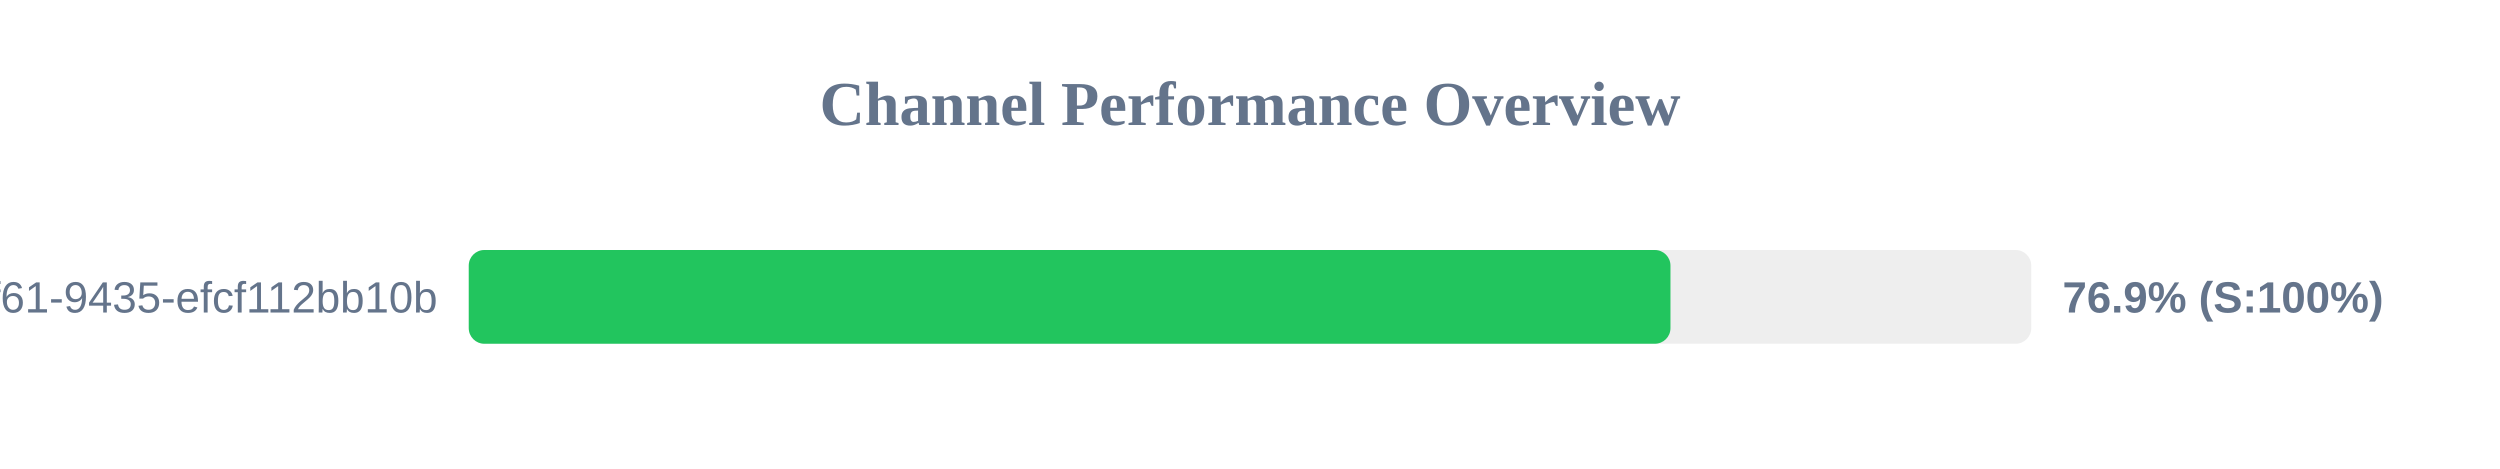
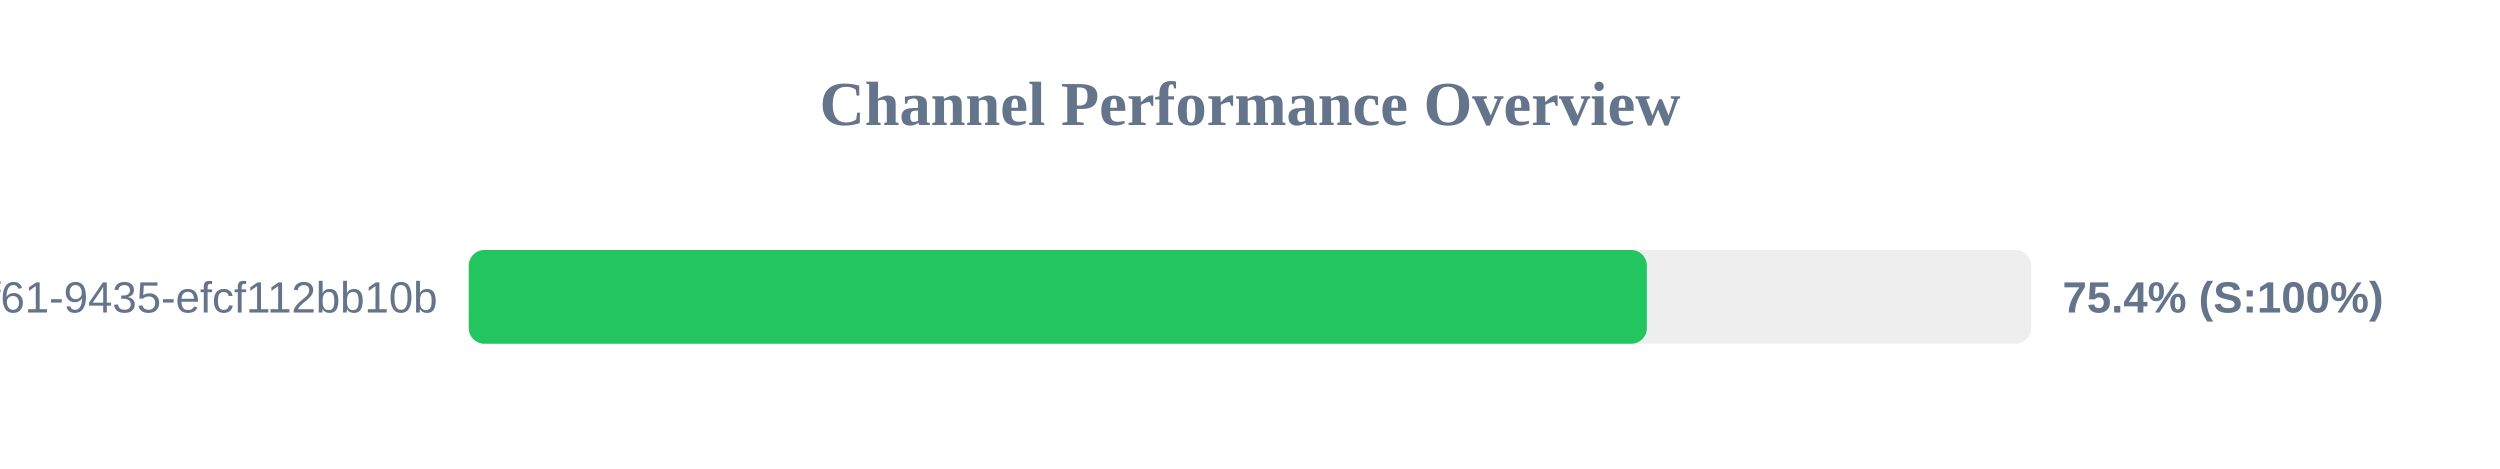
<svg xmlns="http://www.w3.org/2000/svg" width="800" height="150" version="1.1">
  <style>
        .row { font: 14px Arial; fill: #64748b; }
        .score { font: bold 14px Arial; fill: #64748b; }
    </style>
  <text x="400" y="40" text-anchor="middle" font-size="20px" font-weight="bold" fill="#64748b">Channel Performance Overview</text>
  <rect x="150" y="80" width="500" height="30" fill="#eee" rx="5" />
-   <rect x="150" y="80" width="384.55" height="30" fill="#22c55e" rx="5" />
+   <rect x="150" y="80" width="377.0" height="30" fill="#22c55e" rx="5" />
  <text x="140" y="100" text-anchor="end" class="row">?uuid=07c122ad-50b2-4f61-9435-efcf112bb10b</text>
-   <text x="660" y="100" text-anchor="start" class="score">76.9% (S:100%)</text>
+   <text x="660" y="100" text-anchor="start" class="score">75.4% (S:100%)</text>
</svg>
